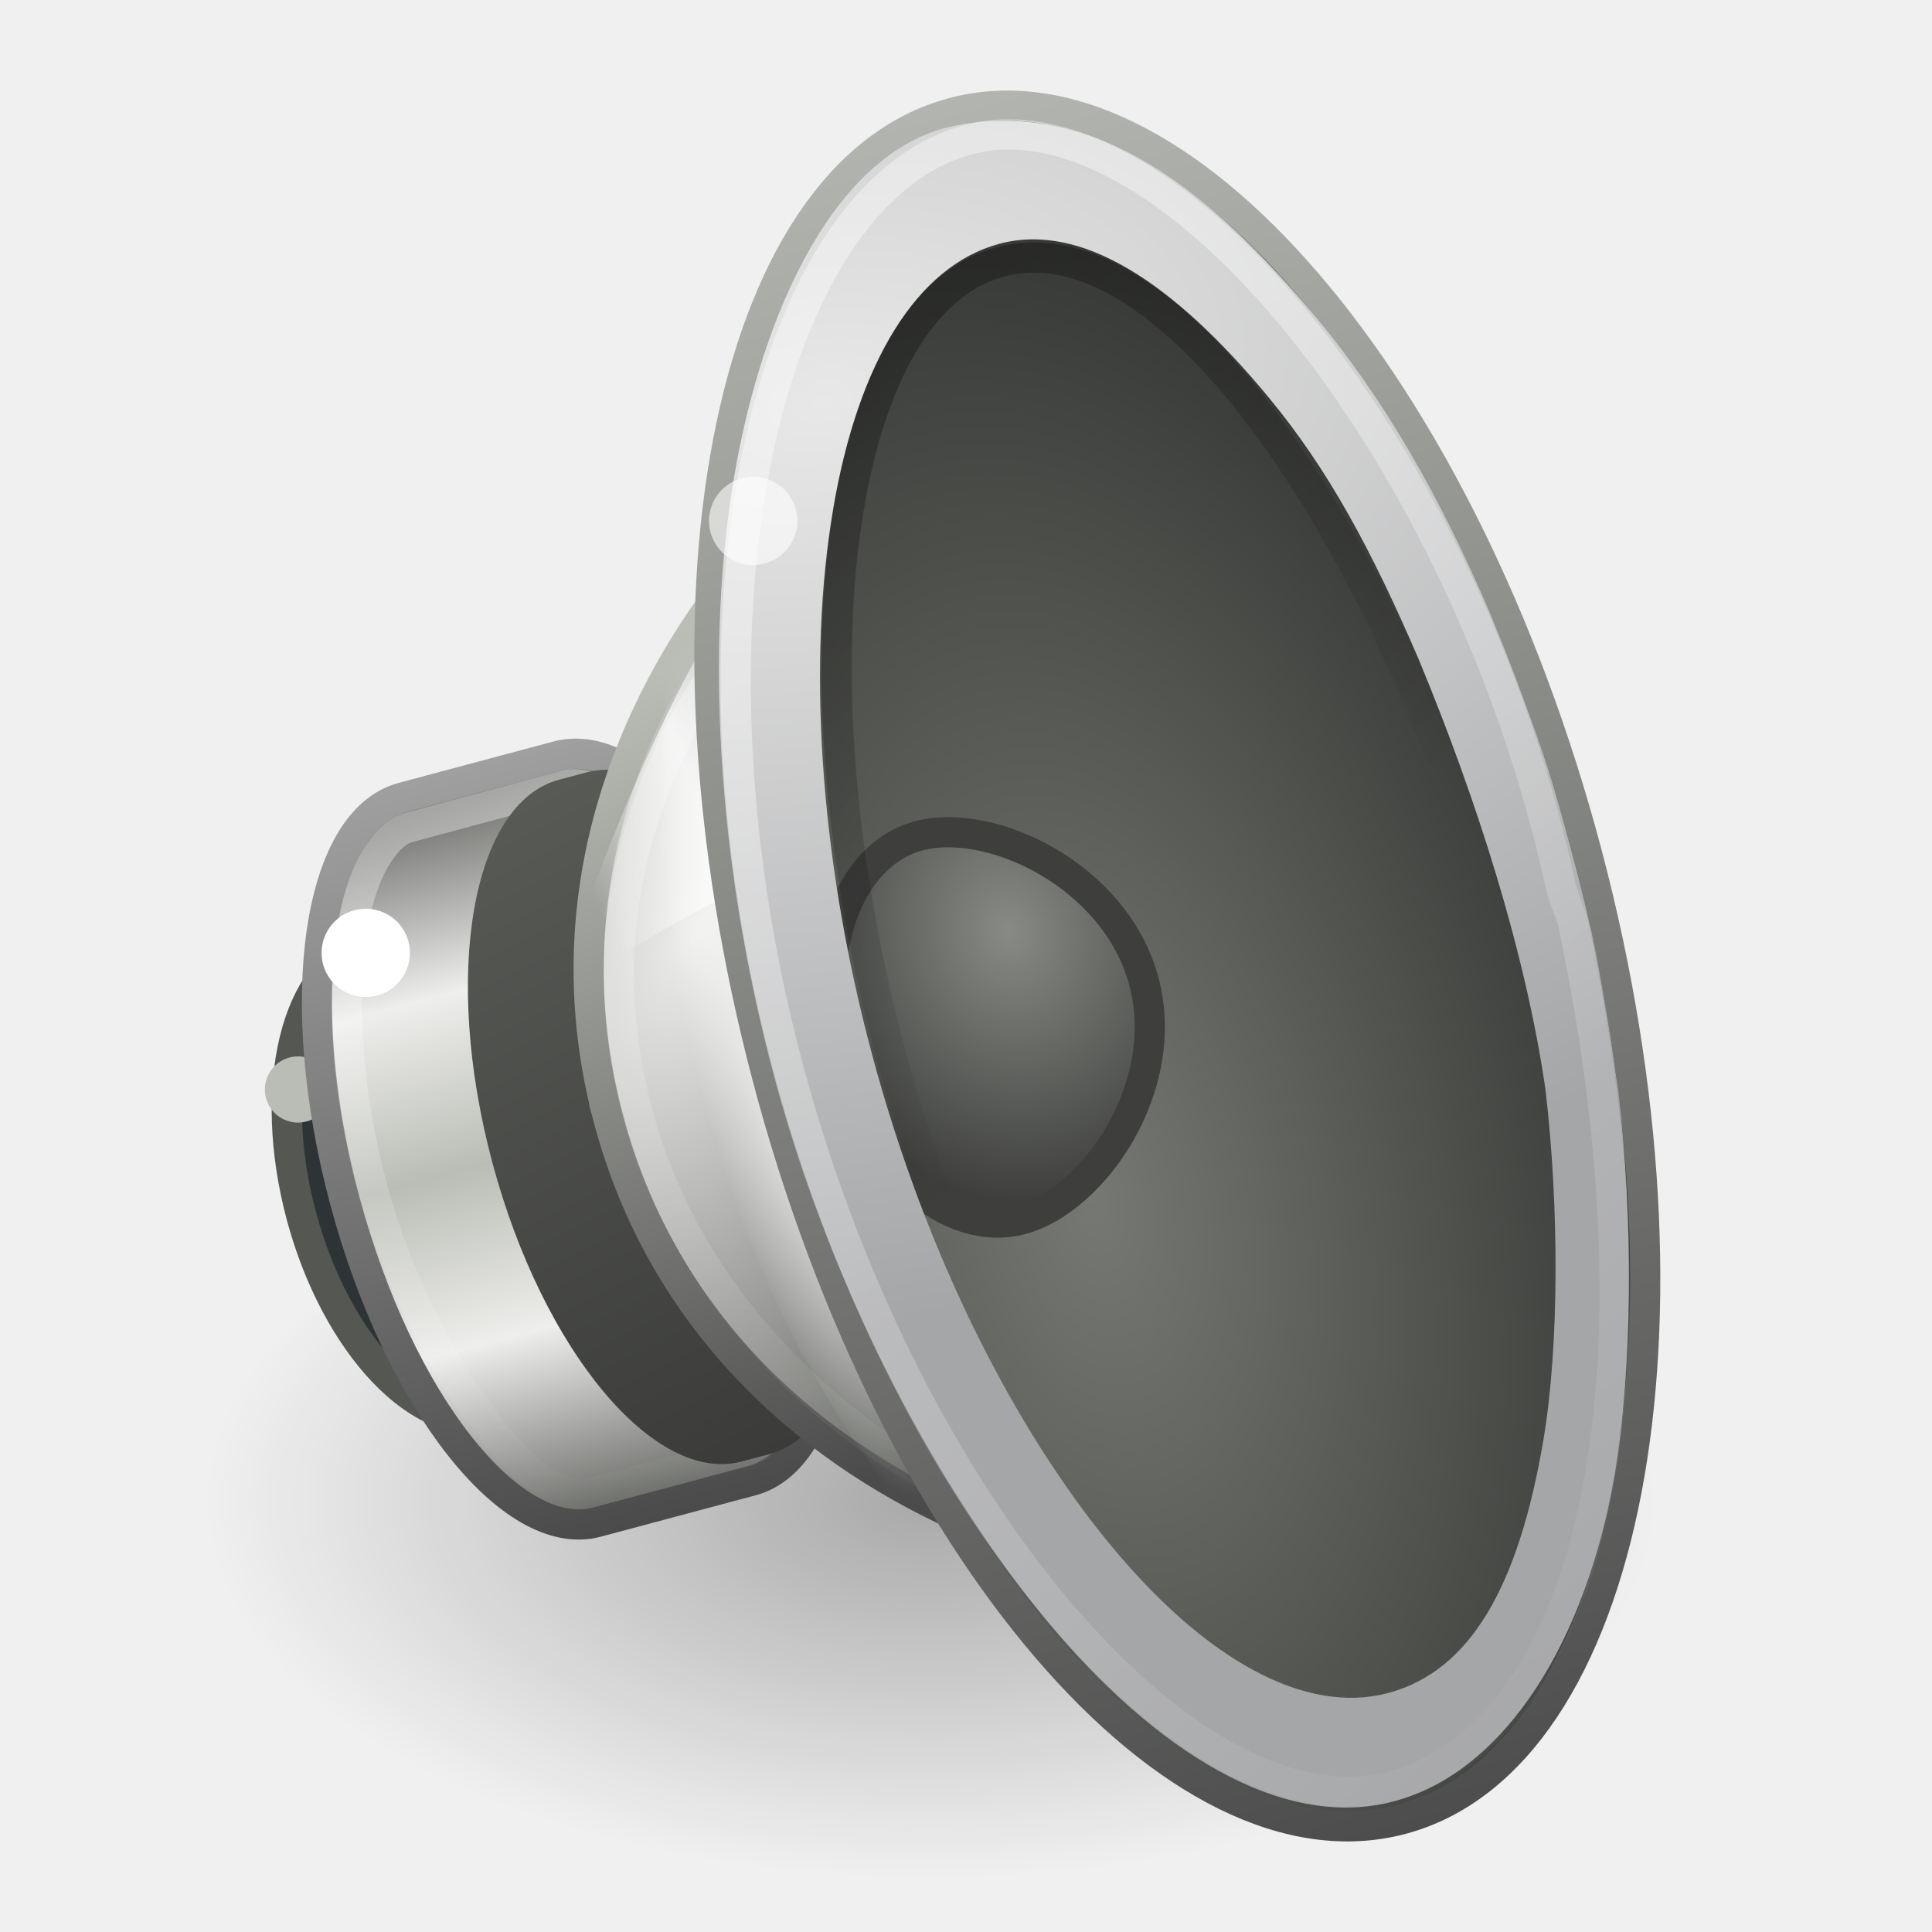
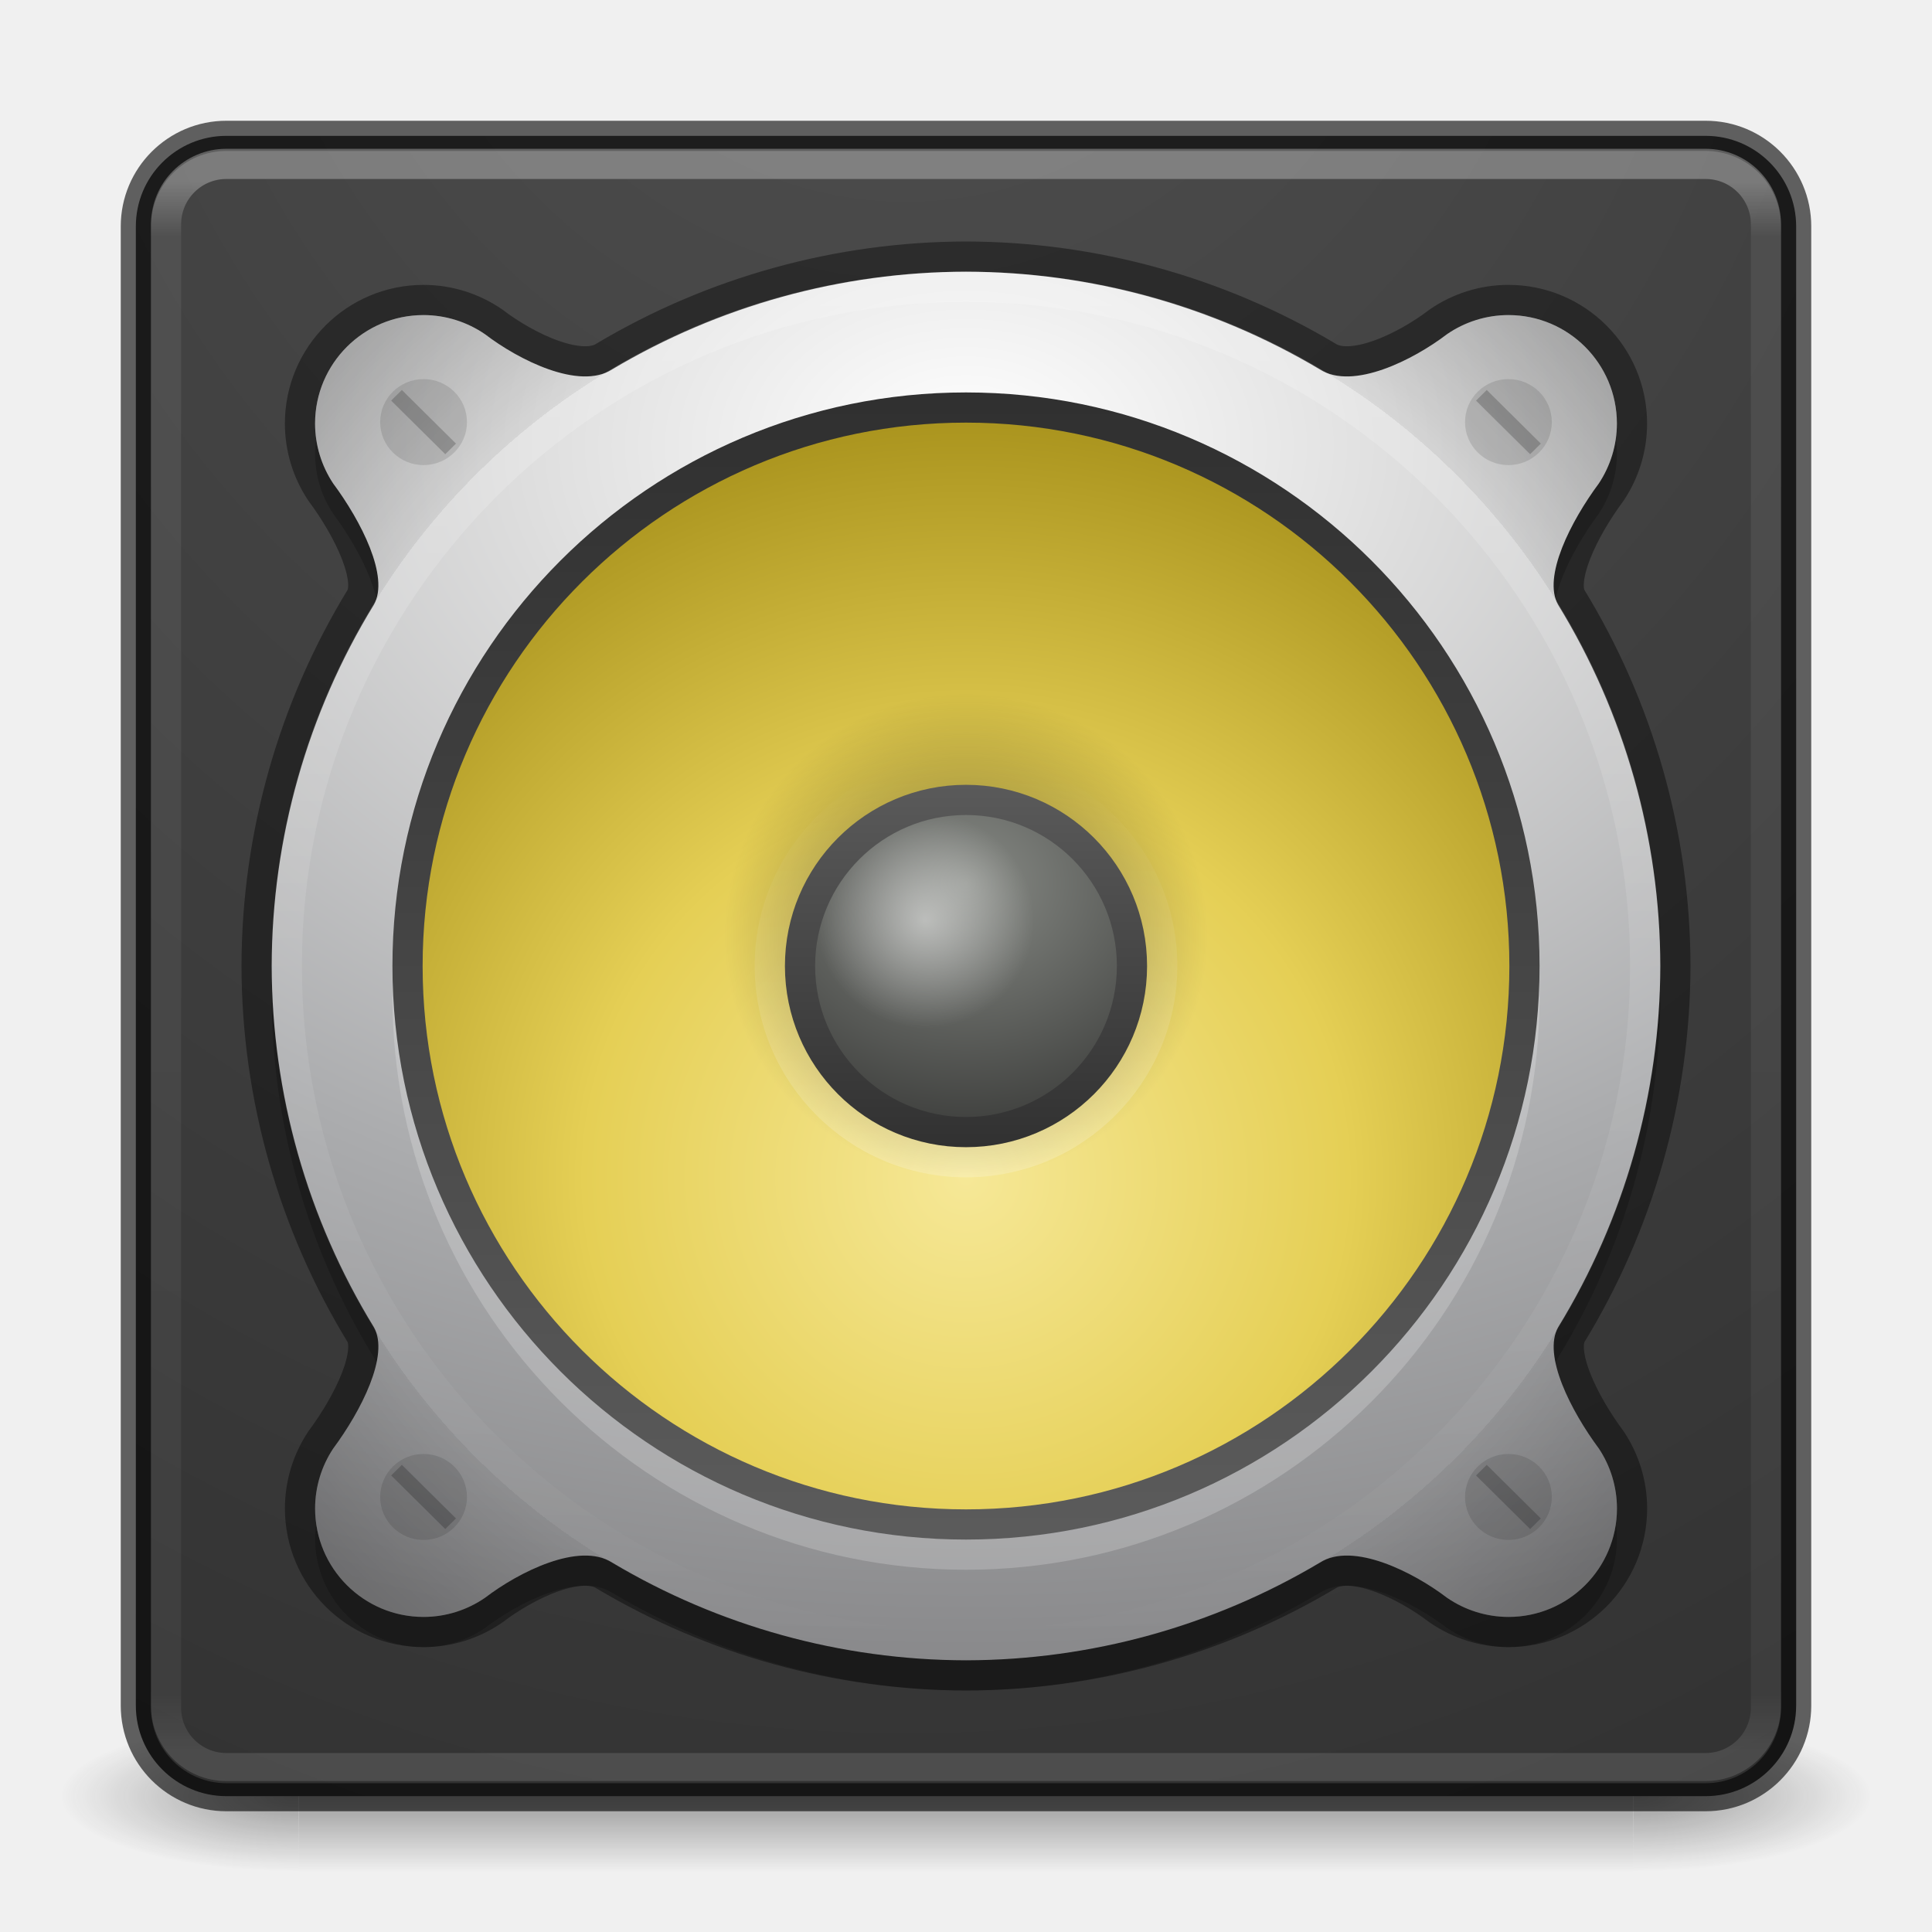
- <svg xmlns="http://www.w3.org/2000/svg" xmlns:xlink="http://www.w3.org/1999/xlink" version="1.0" width="64" height="64" id="svg6476">
-   <defs id="defs6478">
-     <linearGradient id="linearGradient17123">
-       <stop id="stop17125" style="stop-color:#000000;stop-opacity:1" offset="0" />
-       <stop id="stop17127" style="stop-color:#000000;stop-opacity:0" offset="1" />
+ <svg xmlns="http://www.w3.org/2000/svg" xmlns:xlink="http://www.w3.org/1999/xlink" width="64px" height="64px" id="svg4332" version="1.1">
+   <defs id="defs4334">
+     <linearGradient id="linearGradient1132">
+       <stop id="stop1128" offset="0" style="stop-color:#000000;stop-opacity:1;" />
+       <stop id="stop1130" offset="1" style="stop-color:#000000;stop-opacity:0;" />
    </linearGradient>
-     <linearGradient id="linearGradient6700">
-       <stop id="stop6702" style="stop-color:#ffffff;stop-opacity:1" offset="0" />
-       <stop id="stop6704" style="stop-color:#ffffff;stop-opacity:0" offset="1" />
+     <linearGradient xlink:href="#linearGradient4270" id="linearGradient3904" gradientUnits="userSpaceOnUse" gradientTransform="matrix(1.432432,0,0,1.436283,-2.378375,-2.470783)" x1="24" y1="5.909" x2="24" y2="42.092" />
+     <linearGradient id="linearGradient4270">
+       <stop offset="0" style="stop-color:#ffffff;stop-opacity:1" id="stop4272" />
+       <stop offset="0.035" style="stop-color:#ffffff;stop-opacity:0.235" id="stop4274" />
+       <stop offset="0.962" style="stop-color:#ffffff;stop-opacity:0.157" id="stop4276" />
+       <stop offset="1" style="stop-color:#ffffff;stop-opacity:0.392" id="stop4278" />
    </linearGradient>
-     <linearGradient id="linearGradient6628">
-       <stop id="stop6630" style="stop-color:#000000;stop-opacity:1" offset="0" />
-       <stop id="stop6632" style="stop-color:#000000;stop-opacity:0" offset="1" />
+     <radialGradient xlink:href="#linearGradient5471" id="radialGradient4147" gradientUnits="userSpaceOnUse" gradientTransform="matrix(-8.804994e-8,7.102342,-6.313194,-7.8266629e-8,94.07899,-63.74236)" cx="8.13" cy="10.15" fx="7.6" fy="10.15" r="12.672" />
+     <radialGradient cx="4.993" cy="43.5" r="2.5" fx="4.993" fy="43.5" id="radialGradient2873-966-168-714" xlink:href="#linearGradient3688-166-749-654" gradientUnits="userSpaceOnUse" gradientTransform="matrix(2.003784,0,0,1.4,27.98813,-17.4)" />
+     <linearGradient id="linearGradient3688-166-749-654">
+       <stop id="stop3088" style="stop-color:#181818;stop-opacity:1" offset="0" />
+       <stop id="stop3090" style="stop-color:#181818;stop-opacity:0" offset="1" />
    </linearGradient>
-     <linearGradient id="linearGradient3844">
-       <stop id="stop3846" style="stop-color:#e8e8e8;stop-opacity:1" offset="0" />
-       <stop id="stop3848" style="stop-color:#a5a6a8;stop-opacity:1" offset="1" />
+     <radialGradient cx="4.993" cy="43.5" r="2.5" fx="4.993" fy="43.5" id="radialGradient2875-742-326-419" xlink:href="#linearGradient3688-464-309-604" gradientUnits="userSpaceOnUse" gradientTransform="matrix(2.003784,0,0,1.4,-20.01187,-104.4)" />
+     <linearGradient id="linearGradient3688-464-309-604">
+       <stop id="stop3094" style="stop-color:#181818;stop-opacity:1" offset="0" />
+       <stop id="stop3096" style="stop-color:#181818;stop-opacity:0" offset="1" />
    </linearGradient>
+     <linearGradient x1="25.058" y1="47.028" x2="25.058" y2="39.999" id="linearGradient2877-634-617-908" xlink:href="#linearGradient3702-501-757-795" gradientUnits="userSpaceOnUse" />
+     <linearGradient id="linearGradient3702-501-757-795">
+       <stop id="stop3100" style="stop-color:#181818;stop-opacity:0" offset="0" />
+       <stop id="stop3102" style="stop-color:#181818;stop-opacity:1" offset="0.5" />
+       <stop id="stop3104" style="stop-color:#181818;stop-opacity:0" offset="1" />
+     </linearGradient>
+     <linearGradient id="linearGradient5471">
+       <stop id="stop5463" style="stop-color:#505050;stop-opacity:1" offset="0" />
+       <stop id="stop5469" style="stop-color:#2b2b2b;stop-opacity:1" offset="1" />
+     </linearGradient>
+     <radialGradient gradientTransform="matrix(3.59375,0,0,2.515625,-54.25,-17.95313)" gradientUnits="userSpaceOnUse" r="16" fy="13" fx="24" cy="13" cx="24" id="radialGradient4755" xlink:href="#radialGradient3093-0-3-6-6-0" />
+     <radialGradient gradientTransform="matrix(0,1.231648,-1.625754,0,18.48697,-28.72198)" gradientUnits="userSpaceOnUse" id="radialGradient3093-0-3-6-6-0" r="20.397" cy="3.99" cx="23.896">
+       <stop offset="0" style="stop-color:#ffffff;stop-opacity:1" id="stop3244-9-33-7-0-9-5" />
+       <stop offset="0.262" style="stop-color:#dddddd;stop-opacity:1" id="stop3246-3-5-0-8-5-0" />
+       <stop offset="0.661" style="stop-color:#abacae;stop-opacity:1" id="stop3248-1-7-8-8-1-0" />
+       <stop offset="1" style="stop-color:#89898b;stop-opacity:1" id="stop3250-9-3-0-5-1-2" />
+     </radialGradient>
+     <radialGradient gradientTransform="matrix(1.796875,0,0,1.796875,-11.125,-12.92188)" gradientUnits="userSpaceOnUse" r="16" fy="25" fx="24" cy="25" cx="24" id="radialGradient4765" xlink:href="#linearGradient4763" />
+     <linearGradient id="linearGradient4763">
+       <stop style="stop-color:#000000;stop-opacity:0" offset="0" id="stop4761" />
+       <stop id="stop1272" offset="0.8" style="stop-color:#000000;stop-opacity:0;" />
+       <stop id="stop4769" offset="0.8" style="stop-color:#000000;stop-opacity:0.196" />
+       <stop style="stop-color:#000000;stop-opacity:1" offset="1" id="stop4759" />
+     </linearGradient>
+     <radialGradient gradientUnits="userSpaceOnUse" gradientTransform="matrix(2.184006,-1.2340068e-7,1.2340004e-7,2.184017,-2.943866,-5.513943)" r="12" fy="20.382" fx="16" cy="20.382" cx="16" id="radialGradient4652" xlink:href="#linearGradient4718" />
+     <linearGradient id="linearGradient4718">
+       <stop offset="0" style="stop-color:#f6e897;stop-opacity:1" id="stop4720" />
+       <stop id="stop1140" style="stop-color:#e5cf55;stop-opacity:1;" offset="0.482" />
+       <stop offset="1" style="stop-color:#a58f19;stop-opacity:1" id="stop4722" />
+     </linearGradient>
+     <linearGradient gradientTransform="matrix(0,-2.176471,-2.176471,0,66.82352,66.82353)" gradientUnits="userSpaceOnUse" y2="16" x2="25" y1="16" x1="7" id="linearGradient5430" xlink:href="#linearGradient5428" />
+     <linearGradient id="linearGradient5428">
+       <stop id="stop5424" offset="0" style="stop-color:#5c5c5c;stop-opacity:1;" />
+       <stop id="stop5426" offset="1" style="stop-color:#2f2f2f;stop-opacity:1" />
+     </linearGradient>
+     <radialGradient gradientTransform="matrix(3.208333,-2.09524e-6,1.7959198e-6,2.75,-122,-5.124898)" gradientUnits="userSpaceOnUse" r="3" fy="12.5" fx="48" cy="12.5" cx="48" id="radialGradient4688" xlink:href="#linearGradient6589-510-471-936" />
    <linearGradient id="linearGradient6589-510-471-936">
-       <stop id="stop5849" style="stop-color:#878a85;stop-opacity:1" offset="0" />
-       <stop id="stop5851" style="stop-color:#3e3f3d;stop-opacity:1" offset="1" />
+       <stop offset="0" style="stop-color:#878a85;stop-opacity:1" id="stop5849" />
+       <stop offset="1" style="stop-color:#3e3f3d;stop-opacity:1" id="stop5851" />
    </linearGradient>
-     <linearGradient id="linearGradient6643">
-       <stop id="stop6645" style="stop-color:#4c4c4c;stop-opacity:1" offset="0" />
-       <stop id="stop6647" style="stop-color:#d3d7cf;stop-opacity:1" offset="1" />
+     <radialGradient gradientTransform="matrix(2.515625,0,0,2.492424,-136.7331,-16.41299)" gradientUnits="userSpaceOnUse" r="1.429" fy="18.818" fx="66.536" cy="18.818" cx="66.536" id="radialGradient5034" xlink:href="#linearGradient5032" />
+     <linearGradient id="linearGradient5032">
+       <stop id="stop5028" offset="0" style="stop-color:#ffffff;stop-opacity:1;" />
+       <stop id="stop5030" offset="1" style="stop-color:#ffffff;stop-opacity:0;" />
    </linearGradient>
-     <linearGradient id="linearGradient4718">
-       <stop id="stop4720" style="stop-color:#767973;stop-opacity:1" offset="0" />
-       <stop id="stop4722" style="stop-color:#202120;stop-opacity:1" offset="1" />
+     <linearGradient gradientTransform="matrix(2.200924,0,0,2.199071,-3.214791,-67.18514)" gradientUnits="userSpaceOnUse" y2="16" x2="19" y1="16" x1="13" id="linearGradient5438" xlink:href="#linearGradient5428" />
+     <linearGradient gradientTransform="matrix(0,1.451613,-1.451613,0,68.29031,-2.838716)" gradientUnits="userSpaceOnUse" y2="25" x2="40" y1="25" x1="8" id="linearGradient4783" xlink:href="#linearGradient4781" />
+     <linearGradient id="linearGradient4781">
+       <stop id="stop4777" offset="0" style="stop-color:#ffffff;stop-opacity:1;" />
+       <stop id="stop4779" offset="1" style="stop-color:#ffffff;stop-opacity:0" />
    </linearGradient>
-     <linearGradient id="linearGradient6573">
-       <stop id="stop6575" style="stop-color:#ffffff;stop-opacity:1" offset="0" />
-       <stop id="stop6577" style="stop-color:#ffffff;stop-opacity:0" offset="1" />
-     </linearGradient>
-     <linearGradient id="linearGradient6379">
-       <stop id="stop6381" style="stop-color:#ffffff;stop-opacity:0" offset="0" />
-       <stop id="stop21606" style="stop-color:#ffffff;stop-opacity:1" offset="0.5" />
-       <stop id="stop6383" style="stop-color:#ffffff;stop-opacity:0" offset="1" />
-     </linearGradient>
-     <linearGradient id="linearGradient6651">
-       <stop id="stop6653" style="stop-color:#ffffff;stop-opacity:1" offset="0" />
-       <stop id="stop6655" style="stop-color:#ffffff;stop-opacity:0" offset="1" />
-     </linearGradient>
-     <linearGradient id="linearGradient5292">
-       <stop id="stop5294" style="stop-color:#4b4b4b;stop-opacity:1" offset="0" />
-       <stop id="stop5296" style="stop-color:#babdb6;stop-opacity:1" offset="1" />
-     </linearGradient>
-     <linearGradient id="linearGradient6633">
-       <stop id="stop6635" style="stop-color:#eeeeec;stop-opacity:1" offset="0" />
-       <stop id="stop6637" style="stop-color:#61635f;stop-opacity:1" offset="1" />
-     </linearGradient>
-     <linearGradient id="linearGradient6546-397-668-696-989">
-       <stop id="stop4870" style="stop-color:#383937;stop-opacity:1" offset="0" />
-       <stop id="stop4872" style="stop-color:#595b57;stop-opacity:1" offset="1" />
-     </linearGradient>
-     <linearGradient id="linearGradient6531">
-       <stop id="stop6533" style="stop-color:#ffffff;stop-opacity:1" offset="0" />
-       <stop id="stop6535" style="stop-color:#ffffff;stop-opacity:0" offset="1" />
-     </linearGradient>
-     <linearGradient id="linearGradient3858">
-       <stop id="stop3860" style="stop-color:#a0a0a0;stop-opacity:1" offset="0" />
-       <stop id="stop3862" style="stop-color:#4a4a4a;stop-opacity:1" offset="1" />
-     </linearGradient>
-     <linearGradient id="linearGradient5262">
-       <stop id="stop5264" style="stop-color:#babdb6;stop-opacity:1" offset="0" />
-       <stop id="stop5266" style="stop-color:#eeeeec;stop-opacity:1" offset="0.437" />
-       <stop id="stop5268" style="stop-color:#555753;stop-opacity:1" offset="1" />
-     </linearGradient>
-     <radialGradient cx="11.402" cy="36.863" r="10.695" fx="11.402" fy="36.863" id="radialGradient2484" xlink:href="#linearGradient17123" gradientUnits="userSpaceOnUse" gradientTransform="matrix(2.250053,0,0,1.169377,5.176815,6.617638)" />
-     <linearGradient x1="16.79" y1="21.27" x2="29.694" y2="46.259" id="linearGradient2518" xlink:href="#linearGradient6700" gradientUnits="userSpaceOnUse" gradientTransform="matrix(1.5513,-0.4256481,0.4233275,1.617807,-12.36474,-2.949863)" />
-     <linearGradient x1="23.238" y1="12.159" x2="29.893" y2="26.354" id="linearGradient2522" xlink:href="#linearGradient6628" gradientUnits="userSpaceOnUse" gradientTransform="matrix(1.27754,-0.3417128,0.3775624,1.4066,-3.26487,1.411506)" />
-     <radialGradient cx="30.685" cy="42.261" r="8.228" fx="30.685" fy="42.261" id="radialGradient2525" xlink:href="#linearGradient3844" gradientUnits="userSpaceOnUse" gradientTransform="matrix(5.683109,-1.343049,-0.9588649,-3.572229,-106.6363,205.4747)" />
-     <radialGradient cx="20.884" cy="20.434" r="4" fx="20.884" fy="20.434" id="radialGradient2528" xlink:href="#linearGradient6589-510-471-936" gradientUnits="userSpaceOnUse" gradientTransform="matrix(1.852033,-0.4953763,0.5914154,2.203304,-17.35242,-3.846673)" />
-     <radialGradient cx="23.165" cy="30.233" r="8.189" fx="23.165" fy="30.233" id="radialGradient2531" xlink:href="#linearGradient4718" gradientUnits="userSpaceOnUse" gradientTransform="matrix(3.03148,-0.6632592,1.149937,5.396121,-68.81134,-108.0635)" />
-     <linearGradient x1="33.431" y1="45.052" x2="33.431" y2="0.31" id="linearGradient2533" xlink:href="#linearGradient6643" gradientUnits="userSpaceOnUse" gradientTransform="matrix(1.752105,-0.4759557,0.45092,1.706087,-17.83823,-3.645921)" />
-     <linearGradient x1="19.24" y1="4.811" x2="11.324" y2="35.458" id="linearGradient2536" xlink:href="#linearGradient6573" gradientUnits="userSpaceOnUse" gradientTransform="matrix(1.2778,-0.3417821,0.3300903,1.229744,4.719119,12.50259)" />
-     <linearGradient x1="20.226" y1="20.334" x2="11.438" y2="21.75" id="linearGradient2539" xlink:href="#linearGradient6379" gradientUnits="userSpaceOnUse" gradientTransform="matrix(0.9429466,-0.2522166,0.3789926,1.411928,1.430303,4.034242)" />
-     <radialGradient cx="23.987" cy="27.053" r="7.75" fx="23.987" fy="27.053" id="radialGradient2542" xlink:href="#linearGradient6651" gradientUnits="userSpaceOnUse" gradientTransform="matrix(-0.4551266,0.1217359,-0.4879324,-1.817781,50.91976,81.74408)" />
-     <radialGradient cx="9.32" cy="18.817" r="12.5" fx="9.32" fy="18.817" id="radialGradient2545" xlink:href="#linearGradient6633" gradientUnits="userSpaceOnUse" gradientTransform="matrix(1.206722,0.4673956,-0.8660528,2.015057,28.17852,-11.5114)" />
-     <linearGradient x1="7.75" y1="33.047" x2="4.643" y2="12.064" id="linearGradient2547" xlink:href="#linearGradient5292" gradientUnits="userSpaceOnUse" gradientTransform="matrix(1.289185,-0.3448275,0.3330541,1.240785,4.460521,12.04633)" />
-     <linearGradient x1="80.693" y1="31.561" x2="77.125" y2="14" id="linearGradient2550" xlink:href="#linearGradient6546-397-668-696-989" gradientUnits="userSpaceOnUse" gradientTransform="matrix(1.416048,-0.3789372,0.3794287,1.414213,-99.64744,36.23031)" />
-     <linearGradient x1="9.883" y1="14.051" x2="5.101" y2="30.001" id="linearGradient2553" xlink:href="#linearGradient6531" gradientUnits="userSpaceOnUse" gradientTransform="matrix(1.319128,-0.3516322,0.3954788,1.468318,0.6060068,8.084239)" />
-     <linearGradient x1="102.357" y1="-41.092" x2="82.681" y2="-41.092" id="linearGradient2556" xlink:href="#linearGradient5262" gradientUnits="userSpaceOnUse" gradientTransform="matrix(0.1735159,0.6464294,-0.6114339,0.1635445,-27.16155,-20.8012)" spreadMethod="reflect" />
-     <linearGradient x1="84.426" y1="8.293" x2="102.426" y2="8.293" id="linearGradient2558" xlink:href="#linearGradient3858" gradientUnits="userSpaceOnUse" gradientTransform="matrix(0.3789926,1.411928,-1.41442,0.3783249,-4.558497,-97.31457)" />
+     <radialGradient gradientUnits="userSpaceOnUse" gradientTransform="matrix(2.454956,0,0,2.453207,-17.93569,132.157)" r="3.261" fy="-66.915" fx="19.931" cy="-66.915" cx="19.931" id="radialGradient1134" xlink:href="#linearGradient1132" />
+     <linearGradient y2="25" x2="40" y1="25" x1="8" gradientTransform="matrix(0,-0.4193549,-0.4193548,0,42.48387,42.06452)" gradientUnits="userSpaceOnUse" id="linearGradient1144" xlink:href="#linearGradient4781" />
  </defs>
-   <path d="m 54.896,49.724 c 0,6.907 -10.774,12.506 -24.064,12.506 -13.29,0 -24.064,-5.599 -24.064,-12.506 -1e-7,-6.907 10.774,-12.506 24.064,-12.506 13.29,0 24.064,5.599 24.064,12.506 z" id="path16236" style="opacity:0.3;fill:url(#radialGradient2484);fill-opacity:1;stroke:none;display:inline" />
-   <path d="m 18.472,38.016 c 1.151,4.289 0.185,8.274 -2.159,8.901 -2.343,0.627 -5.177,-2.342 -6.328,-6.631 -1.151,-4.289 -0.185,-8.274 2.159,-8.901 2.343,-0.627 5.177,2.342 6.328,6.631 z" id="path5330" style="fill:#2e3436;fill-opacity:1;stroke:#555753;stroke-width:1;stroke-linecap:round;stroke-linejoin:miter;stroke-miterlimit:4;stroke-opacity:1;stroke-dasharray:none;stroke-dashoffset:0" />
-   <path d="m 10.933,35.807 c 0.157,0.585 -0.191,1.186 -0.777,1.343 -0.586,0.157 -1.188,-0.19 -1.345,-0.775 -0.157,-0.585 0.191,-1.186 0.777,-1.343 0.586,-0.157 1.188,0.19 1.345,0.775 z" id="path6659" style="fill:#babdb6;fill-opacity:1;stroke:none;display:inline" />
-   <path d="m 13.334,26.418 c -2.83,0.757 -3.684,6.748 -1.906,13.373 1.778,6.625 5.518,11.387 8.349,10.63 l 5.127,-1.371 c 2.83,-0.757 3.684,-6.748 1.906,-13.373 -1.778,-6.625 -5.518,-11.387 -8.349,-10.63 l -5.127,1.371 z" id="path2766" style="fill:url(#linearGradient2556);fill-opacity:1;fill-rule:nonzero;stroke:url(#linearGradient2558);stroke-width:1;stroke-linecap:butt;stroke-linejoin:miter;stroke-miterlimit:4;stroke-opacity:1;stroke-dasharray:none;stroke-dashoffset:0;marker:none;visibility:visible;display:inline;overflow:visible;enable-background:accumulate" />
-   <path d="m 13.519,27.415 c -0.693,0.187 -1.581,1.374 -1.888,3.596 -0.306,2.223 -0.159,5.138 0.719,8.395 0.877,3.257 2.527,6.158 3.909,7.931 1.382,1.772 2.575,2.314 3.268,2.129 l 5.277,-1.407 c 0.694,-0.185 1.454,-1.247 1.761,-3.469 0.306,-2.223 0.108,-5.341 -0.769,-8.598 -0.877,-3.257 -2.273,-6.056 -3.655,-7.829 -1.382,-1.772 -2.702,-2.341 -3.396,-2.154 z" id="path5556" style="opacity:0.4;fill:none;stroke:url(#linearGradient2553);stroke-width:1;stroke-linecap:round;stroke-linejoin:miter;stroke-miterlimit:4;stroke-opacity:1;stroke-dasharray:none;stroke-dashoffset:0;display:inline" />
-   <path d="m 18.519,25.829 c -2.89,0.773 -3.878,6.46 -2.206,12.693 1.672,6.233 5.375,10.664 8.265,9.891 l 0.903,-0.242 C 28.371,47.398 29.359,41.711 27.686,35.478 26.014,29.245 22.312,24.814 19.422,25.588 l -0.903,0.242 z" id="path6556" style="fill:url(#linearGradient2550);fill-opacity:1;stroke:none;display:inline" />
-   <path d="m 20.167,37.102 c 3.497,13.028 18.49,16.997 26.535,14.845 5.569,-1.49 7.439,-11.82 4.406,-23.121 -3.033,-11.301 -9.827,-19.314 -15.396,-17.825 -8.045,2.152 -19.041,13.072 -15.544,26.101 z" id="path1871" style="fill:url(#radialGradient2545);fill-opacity:1;stroke:url(#linearGradient2547);stroke-width:1;stroke-linecap:round;stroke-linejoin:miter;stroke-miterlimit:4;stroke-opacity:1;stroke-dasharray:none;stroke-dashoffset:0" />
-   <path d="m 52.271,28.675 c 3.558,13.256 -0.048,25.739 -8.055,27.881 C 36.209,58.697 26.834,49.687 23.275,36.431 19.717,23.175 23.323,10.692 31.33,8.55 39.337,6.409 48.713,15.419 52.271,28.675 l 0,0 z" id="path6649" style="fill:url(#radialGradient2542);fill-opacity:1;stroke:none;display:inline" />
-   <path d="m 25.984,17.432 c -2.73,3.054 -5.578,9.34 -7.684,15.849 3.392,-2.611 7.168,-4.594 10.796,-5.246 z" id="path6639" style="opacity:0.734;fill:url(#linearGradient2539);fill-opacity:1;fill-rule:evenodd;stroke:none;display:inline" />
-   <path d="m 36.015,12.699 c -3.572,0.956 -8.622,4.312 -11.73,8.65 -3.108,4.338 -4.777,9.514 -3.151,15.572 1.626,6.058 6.428,10.635 11.292,12.841 4.865,2.205 10.249,2.014 13.822,1.059 2.022,-0.541 3.654,-2.88 4.387,-6.775 0.733,-3.895 0.504,-9.125 -0.958,-14.572 -1.462,-5.447 -3.883,-10.09 -6.469,-13.098 -2.586,-3.007 -5.171,-4.219 -7.193,-3.678 z" id="path6567" style="opacity:0.4;fill:none;stroke:url(#linearGradient2536);stroke-width:1;stroke-linecap:round;stroke-linejoin:miter;stroke-miterlimit:4;stroke-opacity:1;stroke-dasharray:none;stroke-dashoffset:0;display:inline" />
-   <path d="M 52.579,28.311 C 56.703,43.917 53.968,58.22 46.468,60.257 38.969,62.294 29.546,51.295 25.421,35.689 21.297,20.083 24.032,5.78 31.532,3.743 39.031,1.706 48.454,12.705 52.579,28.311 l 0,0 z" id="path1873" style="fill:url(#radialGradient2531);fill-opacity:1;stroke:url(#linearGradient2533);stroke-width:1;stroke-linecap:round;stroke-linejoin:miter;stroke-miterlimit:4;stroke-opacity:1;stroke-dasharray:none;stroke-dashoffset:0" />
-   <path d="m 37.891,32.503 c 0.941,3.507 -1.665,7.255 -4.046,7.892 -2.381,0.637 -5.078,-1.693 -6.019,-5.2 -0.941,-3.507 0.227,-6.871 2.608,-7.507 2.381,-0.637 6.516,1.308 7.457,4.815 z" id="path3672" style="fill:url(#radialGradient2528);fill-opacity:1;stroke:#3e3f3d;stroke-width:1;stroke-linecap:round;stroke-linejoin:miter;stroke-miterlimit:4;stroke-opacity:1;stroke-dashoffset:0" />
-   <path d="m 49.239,29.889 c 2.233,13.019 2.024,24.025 -3.444,25.487 C 40.326,56.84 32.95,47.739 29.496,34.872 26.043,22.006 27.769,9.899 33.288,8.64 39.119,7.308 45.869,18.58 48.764,28.09 z" id="path6615" style="opacity:0.3;fill:none;stroke:url(#linearGradient2522);stroke-width:1;stroke-linecap:round;stroke-linejoin:miter;stroke-miterlimit:4;stroke-opacity:1;stroke-dasharray:none;stroke-dashoffset:0;display:inline" />
-   <path d="m 13.53,31.187 c 0.209,0.78 -0.254,1.581 -1.035,1.79 -0.781,0.209 -1.584,-0.254 -1.793,-1.034 -0.209,-0.78 0.254,-1.581 1.035,-1.79 0.781,-0.209 1.584,0.254 1.793,1.034 z" id="path6661" style="fill:#ffffff;fill-opacity:1;stroke:none;display:inline" />
-   <path d="m 31.705,4.148 c -4.012,0.747 -6.45,6.165 -7.381,11.616 -0.931,5.451 -0.638,12.598 1.321,19.898 1.959,7.299 5.52,13.798 9.057,18.054 3.537,4.256 7.753,6.95 11.477,5.954 3.723,-0.996 6.378,-5.374 7.309,-10.825 0.582,-3.407 0.634,-8.457 0.113,-12.765 -0.016,-0.136 -0.045,-0.272 -0.062,-0.409 -0.107,-0.829 -0.237,-1.649 -0.386,-2.498 -0.135,-0.791 -0.276,-1.58 -0.451,-2.386 -0.01,-0.044 -0.026,-0.088 -0.036,-0.132 -0.187,-0.852 -0.411,-1.707 -0.643,-2.571 -0.244,-0.91 -0.486,-1.806 -0.767,-2.68 -0.248,-0.776 -0.532,-1.545 -0.805,-2.291 -0.296,-0.81 -0.594,-1.584 -0.917,-2.356 -0.055,-0.129 -0.095,-0.257 -0.151,-0.385 C 47.678,16.382 45.824,13.194 43.613,10.534 40.076,6.278 36.291,3.295 31.705,4.148 z m 1.393,3.929 c 2.719,-0.727 5.769,1.271 8.926,5.085 1.973,2.384 3.403,5.034 4.979,8.692 1.906,4.606 3.524,9.654 4.19,14.218 0.467,3.955 0.451,8.567 -0.064,11.616 -0.824,4.878 -2.427,7.668 -5.146,8.395 -2.719,0.727 -6.016,-1.063 -9.173,-4.876 -3.157,-3.814 -6.116,-9.548 -7.922,-16.277 -1.806,-6.729 -2.116,-13.172 -1.292,-18.05 0.824,-4.878 2.783,-8.074 5.502,-8.802 z" id="path6605" style="fill:url(#radialGradient2525);fill-opacity:1;stroke:none;display:inline" />
-   <path d="M 52.093,30.502 C 55.318,45.66 52.787,57.336 46.147,59.158 39.507,60.98 29.907,49.885 26.034,35.086 22.162,20.288 25.413,6.455 32.052,4.633 38.692,2.811 48.652,15.129 51.734,29.496 z" id="path6698" style="opacity:0.4;fill:none;stroke:url(#linearGradient2518);stroke-width:1;stroke-linecap:round;stroke-linejoin:miter;stroke-miterlimit:4;stroke-opacity:1;stroke-dasharray:none;stroke-dashoffset:0;display:inline" />
-   <path d="m 26.365,16.877 c 0.209,0.78 -0.254,1.581 -1.035,1.79 -0.781,0.209 -1.584,-0.254 -1.793,-1.034 -0.209,-0.78 0.254,-1.581 1.035,-1.79 0.781,-0.209 1.584,0.254 1.793,1.034 z" id="path5501" style="opacity:0.6;fill:#ffffff;fill-opacity:1;stroke:none;display:inline" />
+   <g transform="matrix(1.500002,0,0,0.5555561,-4.000011,35.88888)" id="g2036" style="display:inline">
+     <g transform="matrix(1.052632,0,0,1.285713,-1.263158,-13.42854)" id="g3712" style="opacity:0.4">
+       <rect width="5" height="7" x="38" y="40" id="rect2801" style="fill:url(#radialGradient2873-966-168-714);fill-opacity:1;stroke:none" />
+       <rect width="5" height="7" x="-10" y="-47" transform="scale(-1,-1)" id="rect3696" style="fill:url(#radialGradient2875-742-326-419);fill-opacity:1;stroke:none" />
+       <rect width="28" height="7" x="10" y="40" id="rect3700" style="fill:url(#linearGradient2877-634-617-908);fill-opacity:1;stroke:none" />
+     </g>
+   </g>
+   <rect style="color:#000000;display:inline;overflow:visible;visibility:visible;fill:url(#radialGradient4147);fill-opacity:1;fill-rule:nonzero;stroke:#000000;stroke-width:1;marker:none;enable-background:accumulate;stroke-opacity:0.604" id="rect5505-21-3-8-5-2-9" y="4.5" x="4.5" ry="3" rx="3" height="55" width="55" />
+   <rect width="53" height="53.142" rx="2" ry="2" x="5.5" y="5.429" id="rect6741" style="opacity:0.3;fill:none;stroke:url(#linearGradient3904);stroke-width:1;stroke-linecap:round;stroke-linejoin:round;stroke-miterlimit:4;stroke-dasharray:none;stroke-dashoffset:0;stroke-opacity:1" />
+   <path style="opacity:0.2;fill:#000000;fill-opacity:1;stroke:none;stroke-width:2;stroke-linecap:butt;stroke-linejoin:round;stroke-miterlimit:4;stroke-dasharray:none;stroke-dashoffset:0;stroke-opacity:1" d="m 32,10 c -4.141,0.008 -8.187,1.133 -11.722,3.237 -1.091,0.699 -3.102,-0.316 -4.211,-1.165 -0.591,-0.406 -1.298,-0.634 -2.036,-0.635 -1.985,0 -3.594,1.609 -3.594,3.594 7.46e-4,0.715 0.214,1.403 0.598,1.982 0.929,1.252 1.872,3.094 1.35,4.021 C 10.186,24.625 9.009,28.764 9,33 c 0.009,4.236 1.186,8.375 3.386,11.966 0.521,0.927 -0.422,2.768 -1.35,4.021 -0.384,0.58 -0.597,1.267 -0.598,1.982 0,1.985 1.609,3.594 3.594,3.594 0.737,-3.79e-4 1.445,-0.228 2.036,-0.635 1.109,-0.849 3.121,-1.864 4.211,-1.165 3.535,2.105 7.581,3.229 11.722,3.237 4.141,-0.008 8.187,-1.133 11.722,-3.237 1.091,-0.699 3.102,0.316 4.211,1.165 0.591,0.406 1.298,0.634 2.036,0.635 1.985,0 3.594,-1.609 3.594,-3.594 -7.48e-4,-0.715 -0.214,-1.403 -0.598,-1.982 -0.929,-1.252 -1.872,-3.094 -1.35,-4.021 C 53.814,41.375 54.991,37.236 55,33 c -0.009,-4.236 -1.186,-8.375 -3.386,-11.966 -0.521,-0.927 0.422,-2.768 1.35,-4.021 0.384,-0.58 0.597,-1.267 0.598,-1.982 0,-1.985 -1.609,-3.594 -3.594,-3.594 -0.737,3.8e-4 -1.445,0.228 -2.036,0.635 -1.109,0.849 -3.121,1.864 -4.211,1.165 C 40.187,11.133 36.141,10.008 32,10 Z" id="path1274" />
+   <path id="path4851" d="m 32,9 c -4.141,0.008 -8.187,1.133 -11.722,3.237 -1.091,0.699 -3.102,-0.316 -4.211,-1.165 -0.591,-0.406 -1.298,-0.634 -2.036,-0.635 -1.985,0 -3.594,1.609 -3.594,3.594 7.46e-4,0.715 0.214,1.403 0.598,1.982 0.929,1.252 1.872,3.094 1.35,4.021 C 10.186,23.625 9.009,27.764 9,32 c 0.009,4.236 1.186,8.375 3.386,11.966 0.521,0.927 -0.422,2.768 -1.35,4.021 -0.384,0.58 -0.597,1.267 -0.598,1.982 0,1.985 1.609,3.594 3.594,3.594 0.737,-3.79e-4 1.445,-0.228 2.036,-0.635 1.109,-0.849 3.121,-1.864 4.211,-1.165 3.535,2.105 7.581,3.229 11.722,3.237 4.141,-0.008 8.187,-1.133 11.722,-3.237 1.091,-0.699 3.102,0.316 4.211,1.165 0.591,0.406 1.298,0.634 2.036,0.635 1.985,0 3.594,-1.609 3.594,-3.594 -7.48e-4,-0.715 -0.214,-1.403 -0.598,-1.982 -0.929,-1.252 -1.872,-3.094 -1.35,-4.021 C 53.814,40.375 54.991,36.236 55,32 c -0.009,-4.236 -1.186,-8.375 -3.386,-11.966 -0.521,-0.927 0.422,-2.768 1.35,-4.021 0.384,-0.58 0.597,-1.267 0.598,-1.982 0,-1.985 -1.609,-3.594 -3.594,-3.594 -0.737,3.8e-4 -1.445,0.228 -2.036,0.635 -1.109,0.849 -3.121,1.864 -4.211,1.165 C 40.187,10.133 36.141,9.008 32,9 Z" style="opacity:0.4;fill:none;fill-opacity:0;stroke:#000000;stroke-width:2;stroke-linecap:butt;stroke-linejoin:round;stroke-miterlimit:4;stroke-dasharray:none;stroke-dashoffset:0;stroke-opacity:1" />
+   <path id="path4723" d="m 32,9 c -4.141,0.008 -8.187,1.133 -11.722,3.237 -1.091,0.699 -3.102,-0.316 -4.211,-1.165 -0.591,-0.406 -1.298,-0.634 -2.036,-0.635 -1.985,0 -3.594,1.609 -3.594,3.594 7.46e-4,0.715 0.214,1.403 0.598,1.982 0.929,1.252 1.872,3.094 1.35,4.021 C 10.186,23.625 9.009,27.764 9,32 c 0.009,4.236 1.186,8.375 3.386,11.966 0.521,0.927 -0.422,2.768 -1.35,4.021 -0.384,0.58 -0.597,1.267 -0.598,1.982 0,1.985 1.609,3.594 3.594,3.594 0.737,-3.79e-4 1.445,-0.228 2.036,-0.635 1.109,-0.849 3.121,-1.864 4.211,-1.165 3.535,2.105 7.581,3.229 11.722,3.237 4.141,-0.008 8.187,-1.133 11.722,-3.237 1.091,-0.699 3.102,0.316 4.211,1.165 0.591,0.406 1.298,0.634 2.036,0.635 1.985,0 3.594,-1.609 3.594,-3.594 -7.48e-4,-0.715 -0.214,-1.403 -0.598,-1.982 -0.929,-1.252 -1.872,-3.094 -1.35,-4.021 C 53.814,40.375 54.991,36.236 55,32 c -0.009,-4.236 -1.186,-8.375 -3.386,-11.966 -0.521,-0.927 0.422,-2.768 1.35,-4.021 0.384,-0.58 0.597,-1.267 0.598,-1.982 0,-1.985 -1.609,-3.594 -3.594,-3.594 -0.737,3.8e-4 -1.445,0.228 -2.036,0.635 -1.109,0.849 -3.121,1.864 -4.211,1.165 C 40.187,10.133 36.141,9.008 32,9 Z" style="opacity:1;fill:url(#radialGradient4755);fill-opacity:1;stroke:none;stroke-width:2;stroke-linecap:butt;stroke-linejoin:round;stroke-miterlimit:4;stroke-dasharray:none;stroke-dashoffset:0;stroke-opacity:1" />
+   <path style="opacity:0.2;fill:url(#radialGradient4765);fill-opacity:1;stroke:none;stroke-width:2;stroke-linecap:butt;stroke-linejoin:round;stroke-miterlimit:4;stroke-dasharray:none;stroke-dashoffset:0;stroke-opacity:1" d="m 32,9 c -4.141,0.008 -8.187,1.133 -11.722,3.237 -1.091,0.699 -3.102,-0.316 -4.211,-1.165 -0.591,-0.406 -1.298,-0.634 -2.036,-0.635 -1.985,0 -3.594,1.609 -3.594,3.594 7.46e-4,0.715 0.214,1.403 0.598,1.982 0.929,1.252 1.872,3.094 1.35,4.021 C 10.186,23.625 9.009,27.764 9,32 c 0.009,4.236 1.186,8.375 3.386,11.966 0.521,0.927 -0.422,2.768 -1.35,4.021 -0.384,0.58 -0.597,1.267 -0.598,1.982 0,1.985 1.609,3.594 3.594,3.594 0.737,-3.79e-4 1.445,-0.228 2.036,-0.635 1.109,-0.849 3.121,-1.864 4.211,-1.165 3.535,2.105 7.581,3.229 11.722,3.237 4.141,-0.008 8.187,-1.133 11.722,-3.237 1.091,-0.699 3.102,0.316 4.211,1.165 0.591,0.406 1.298,0.634 2.036,0.635 1.985,0 3.594,-1.609 3.594,-3.594 -7.48e-4,-0.715 -0.214,-1.403 -0.598,-1.982 -0.929,-1.252 -1.872,-3.094 -1.35,-4.021 C 53.814,40.375 54.991,36.236 55,32 c -0.009,-4.236 -1.186,-8.375 -3.386,-11.966 -0.521,-0.927 0.422,-2.768 1.35,-4.021 0.384,-0.58 0.597,-1.267 0.598,-1.982 0,-1.985 -1.609,-3.594 -3.594,-3.594 -0.737,3.8e-4 -1.445,0.228 -2.036,0.635 -1.109,0.849 -3.121,1.864 -4.211,1.165 C 40.187,10.133 36.141,9.008 32,9 Z" id="path4757" />
+   <path style="color:#000000;display:inline;overflow:visible;visibility:visible;opacity:0.2;fill:#ffffff;fill-opacity:1;fill-rule:nonzero;stroke:none;stroke-width:1;marker:none;enable-background:accumulate" id="path4853" d="M 32,14 C 21.516,14 13,22.517 13,33 13,43.484 21.517,52 32,52 c 10.484,0 19,-8.517 19,-19 0,-10.484 -8.517,-19 -19,-19 z" />
+   <path d="M 32,13.5 C 21.792,13.5 13.5,21.793 13.5,32 c 0,10.208 8.293,18.5 18.5,18.5 10.208,0 18.5,-8.293 18.5,-18.5 0,-10.208 -8.293,-18.5 -18.5,-18.5 z" id="path2555-36-4-4" style="color:#000000;display:inline;overflow:visible;visibility:visible;fill:url(#radialGradient4652);fill-opacity:1;fill-rule:nonzero;stroke:none;stroke-width:1;marker:none;enable-background:accumulate" />
+   <path d="M 32,25.5 C 28.413,25.5 25.5,28.414 25.5,32 25.5,35.587 28.414,38.5 32,38.5 35.587,38.5 38.5,35.586 38.5,32 38.5,28.413 35.586,25.5 32,25.5 Z" id="path1142" style="color:#000000;display:inline;overflow:visible;visibility:visible;opacity:0.2;fill:none;stroke:url(#linearGradient1144);stroke-width:1;stroke-miterlimit:4;stroke-dasharray:none;stroke-opacity:1;marker:none;enable-background:accumulate" />
+   <path d="m 50.5,32 c 0,10.208 -8.293,18.5 -18.5,18.5 -10.208,0 -18.5,-8.293 -18.5,-18.5 0,-10.208 8.293,-18.5 18.5,-18.5 10.208,0 18.5,8.293 18.5,18.5 z" id="path2555-36-4-2-1" style="color:#000000;display:inline;overflow:visible;visibility:visible;opacity:1;fill:none;stroke:url(#linearGradient5430);stroke-width:1;stroke-miterlimit:4;stroke-dasharray:none;stroke-opacity:1;marker:none;enable-background:accumulate" />
+   <ellipse ry="8" rx="8.006" cy="-32" cx="30.994" id="ellipse1124" style="opacity:0.5;fill:url(#radialGradient1134);fill-opacity:1;stroke:none;stroke-width:1;stroke-linecap:round;stroke-linejoin:round;stroke-miterlimit:4;stroke-dasharray:none;stroke-dashoffset:0" transform="rotate(90)" />
+   <circle r="5.5" cy="32" cx="32" id="path4680" style="opacity:1;fill:url(#radialGradient4688);fill-opacity:1;stroke:none;stroke-width:1.125;stroke-linecap:round;stroke-linejoin:round;stroke-miterlimit:4;stroke-dasharray:none;stroke-dashoffset:0;stroke-opacity:0.152" />
+   <ellipse ry="3.561" rx="3.594" style="opacity:0.5;fill:url(#radialGradient5034);fill-opacity:1;stroke:none;stroke-width:1.125;stroke-linecap:round;stroke-linejoin:round;stroke-miterlimit:4;stroke-dasharray:none;stroke-dashoffset:0;stroke-opacity:0.152" id="circle5018" cx="30.646" cy="30.489" />
+   <ellipse transform="rotate(90)" style="opacity:1;fill:none;fill-opacity:1;stroke:url(#linearGradient5438);stroke-width:1;stroke-linecap:round;stroke-linejoin:round;stroke-miterlimit:4;stroke-dasharray:none;stroke-dashoffset:0" id="circle4706" cx="32" cy="-32" rx="5.502" ry="5.498" />
+   <path style="color:#000000;display:inline;overflow:visible;visibility:visible;opacity:0.2;fill:none;stroke:url(#linearGradient4783);stroke-width:1;stroke-miterlimit:4;stroke-dasharray:none;stroke-opacity:1;marker:none;enable-background:accumulate" id="path4773" d="M 32,54.5 C 19.585,54.5 9.5,44.414 9.5,32 9.5,19.585 19.586,9.5 32,9.5 c 12.415,0 22.5,10.086 22.5,22.5 C 54.5,44.415 44.414,54.5 32,54.5 Z" />
+   <g transform="matrix(1.4375,0,0,1.424243,-2.499998,-3.820495)" id="g4831" style="stroke-width:0.699">
+     <circle style="opacity:1;fill:#000000;fill-opacity:0.117;stroke:none;stroke-width:1.398;stroke-linecap:butt;stroke-linejoin:round;stroke-miterlimit:4;stroke-dasharray:none;stroke-dashoffset:0;stroke-opacity:1" id="path4741" cx="11.5" cy="12.5" r="1" />
+     <path style="opacity:0.2;fill:none;fill-rule:evenodd;stroke:#000000;stroke-width:0.349;stroke-linecap:square;stroke-linejoin:miter;stroke-miterlimit:4;stroke-dasharray:none;stroke-opacity:1" d="m 11,12 1,1" id="path4787" />
+   </g>
+   <g transform="matrix(1.4375,0,0,1.424243,33.4375,-3.820495)" id="g4837" style="stroke-width:0.699">
+     <circle r="1" cy="12.5" cx="11.5" id="circle4833" style="opacity:1;fill:#000000;fill-opacity:0.117;stroke:none;stroke-width:1.398;stroke-linecap:butt;stroke-linejoin:round;stroke-miterlimit:4;stroke-dasharray:none;stroke-dashoffset:0;stroke-opacity:1" />
+     <path id="path4835" d="m 11,12 1,1" style="opacity:0.2;fill:none;fill-rule:evenodd;stroke:#000000;stroke-width:0.349;stroke-linecap:square;stroke-linejoin:miter;stroke-miterlimit:4;stroke-dasharray:none;stroke-opacity:1" />
+   </g>
+   <g transform="matrix(1.4375,0,0,1.424243,-2.499998,31.78557)" id="g4843" style="stroke-width:0.699">
+     <circle r="1" cy="12.5" cx="11.5" id="circle4839" style="opacity:1;fill:#000000;fill-opacity:0.117;stroke:none;stroke-width:1.398;stroke-linecap:butt;stroke-linejoin:round;stroke-miterlimit:4;stroke-dasharray:none;stroke-dashoffset:0;stroke-opacity:1" />
+     <path id="path4841" d="m 11,12 1,1" style="opacity:0.2;fill:none;fill-rule:evenodd;stroke:#000000;stroke-width:0.349;stroke-linecap:square;stroke-linejoin:miter;stroke-miterlimit:4;stroke-dasharray:none;stroke-opacity:1" />
+   </g>
+   <g id="g4849" transform="matrix(1.4375,0,0,1.424243,33.4375,31.78557)" style="stroke-width:0.699">
+     <circle style="opacity:1;fill:#000000;fill-opacity:0.117;stroke:none;stroke-width:1.398;stroke-linecap:butt;stroke-linejoin:round;stroke-miterlimit:4;stroke-dasharray:none;stroke-dashoffset:0;stroke-opacity:1" id="circle4845" cx="11.5" cy="12.5" r="1" />
+     <path style="opacity:0.2;fill:none;fill-rule:evenodd;stroke:#000000;stroke-width:0.349;stroke-linecap:square;stroke-linejoin:miter;stroke-miterlimit:4;stroke-dasharray:none;stroke-opacity:1" d="m 11,12 1,1" id="path4847" />
+   </g>
</svg>
